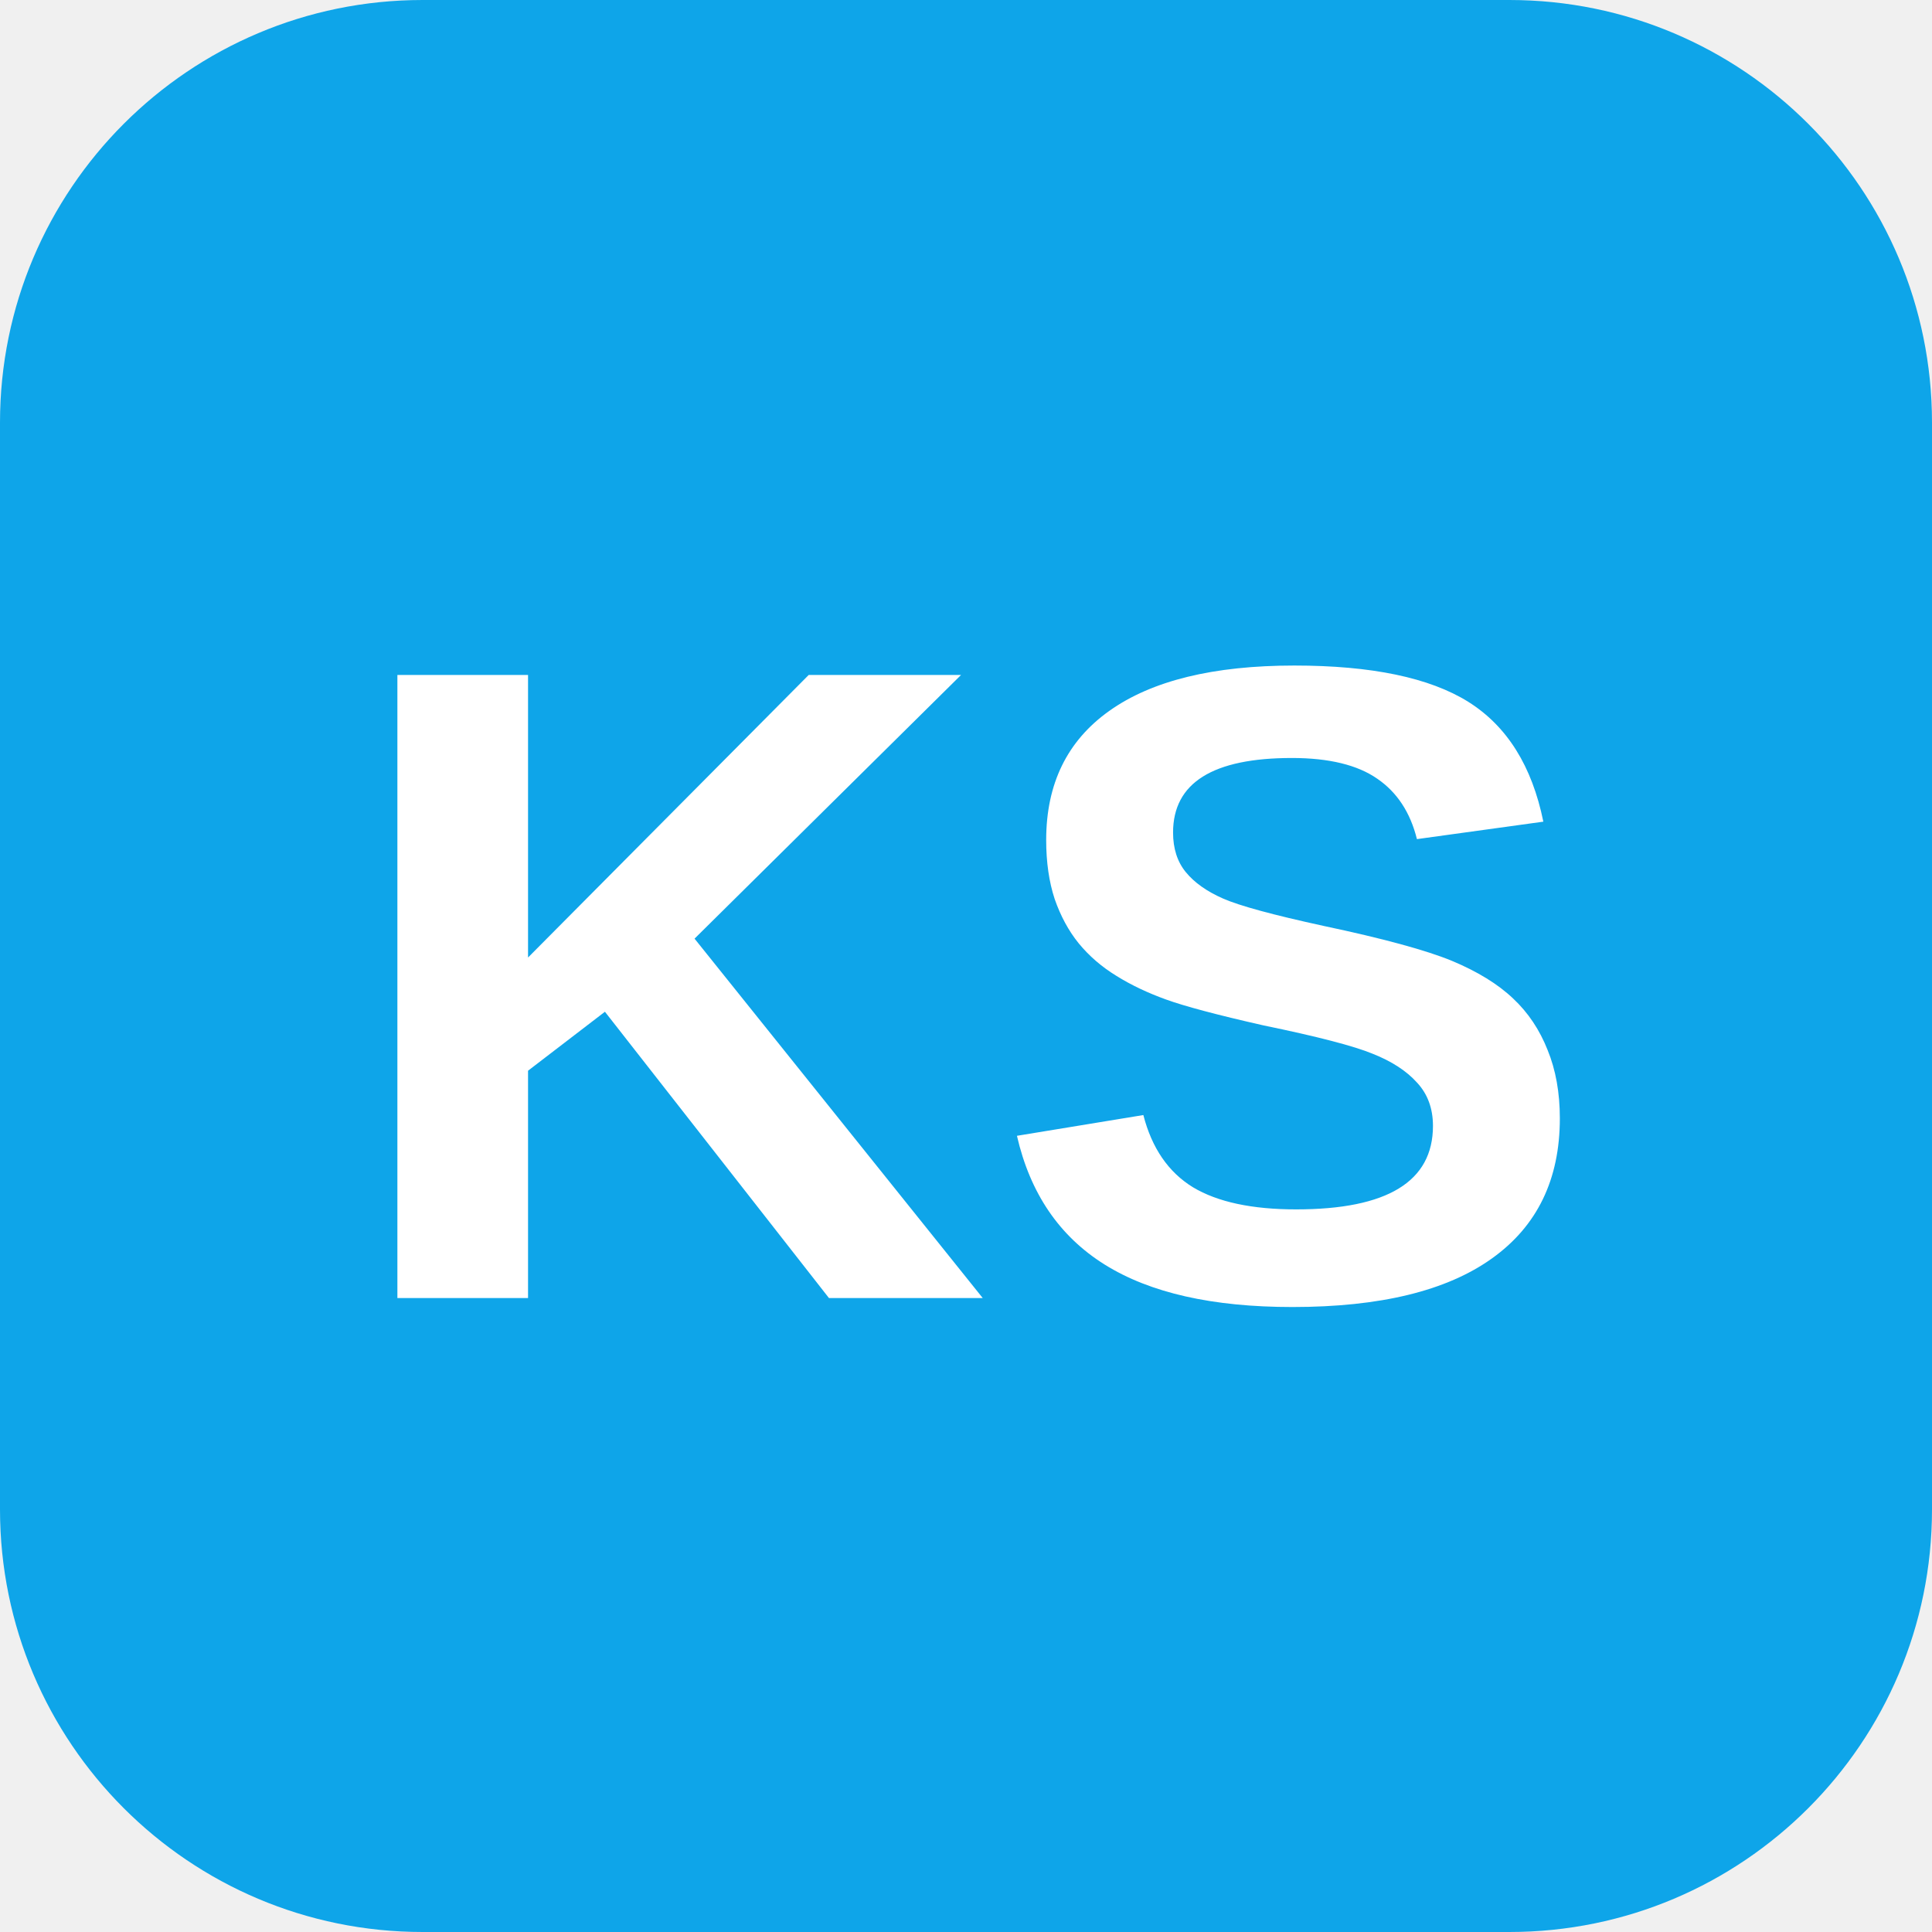
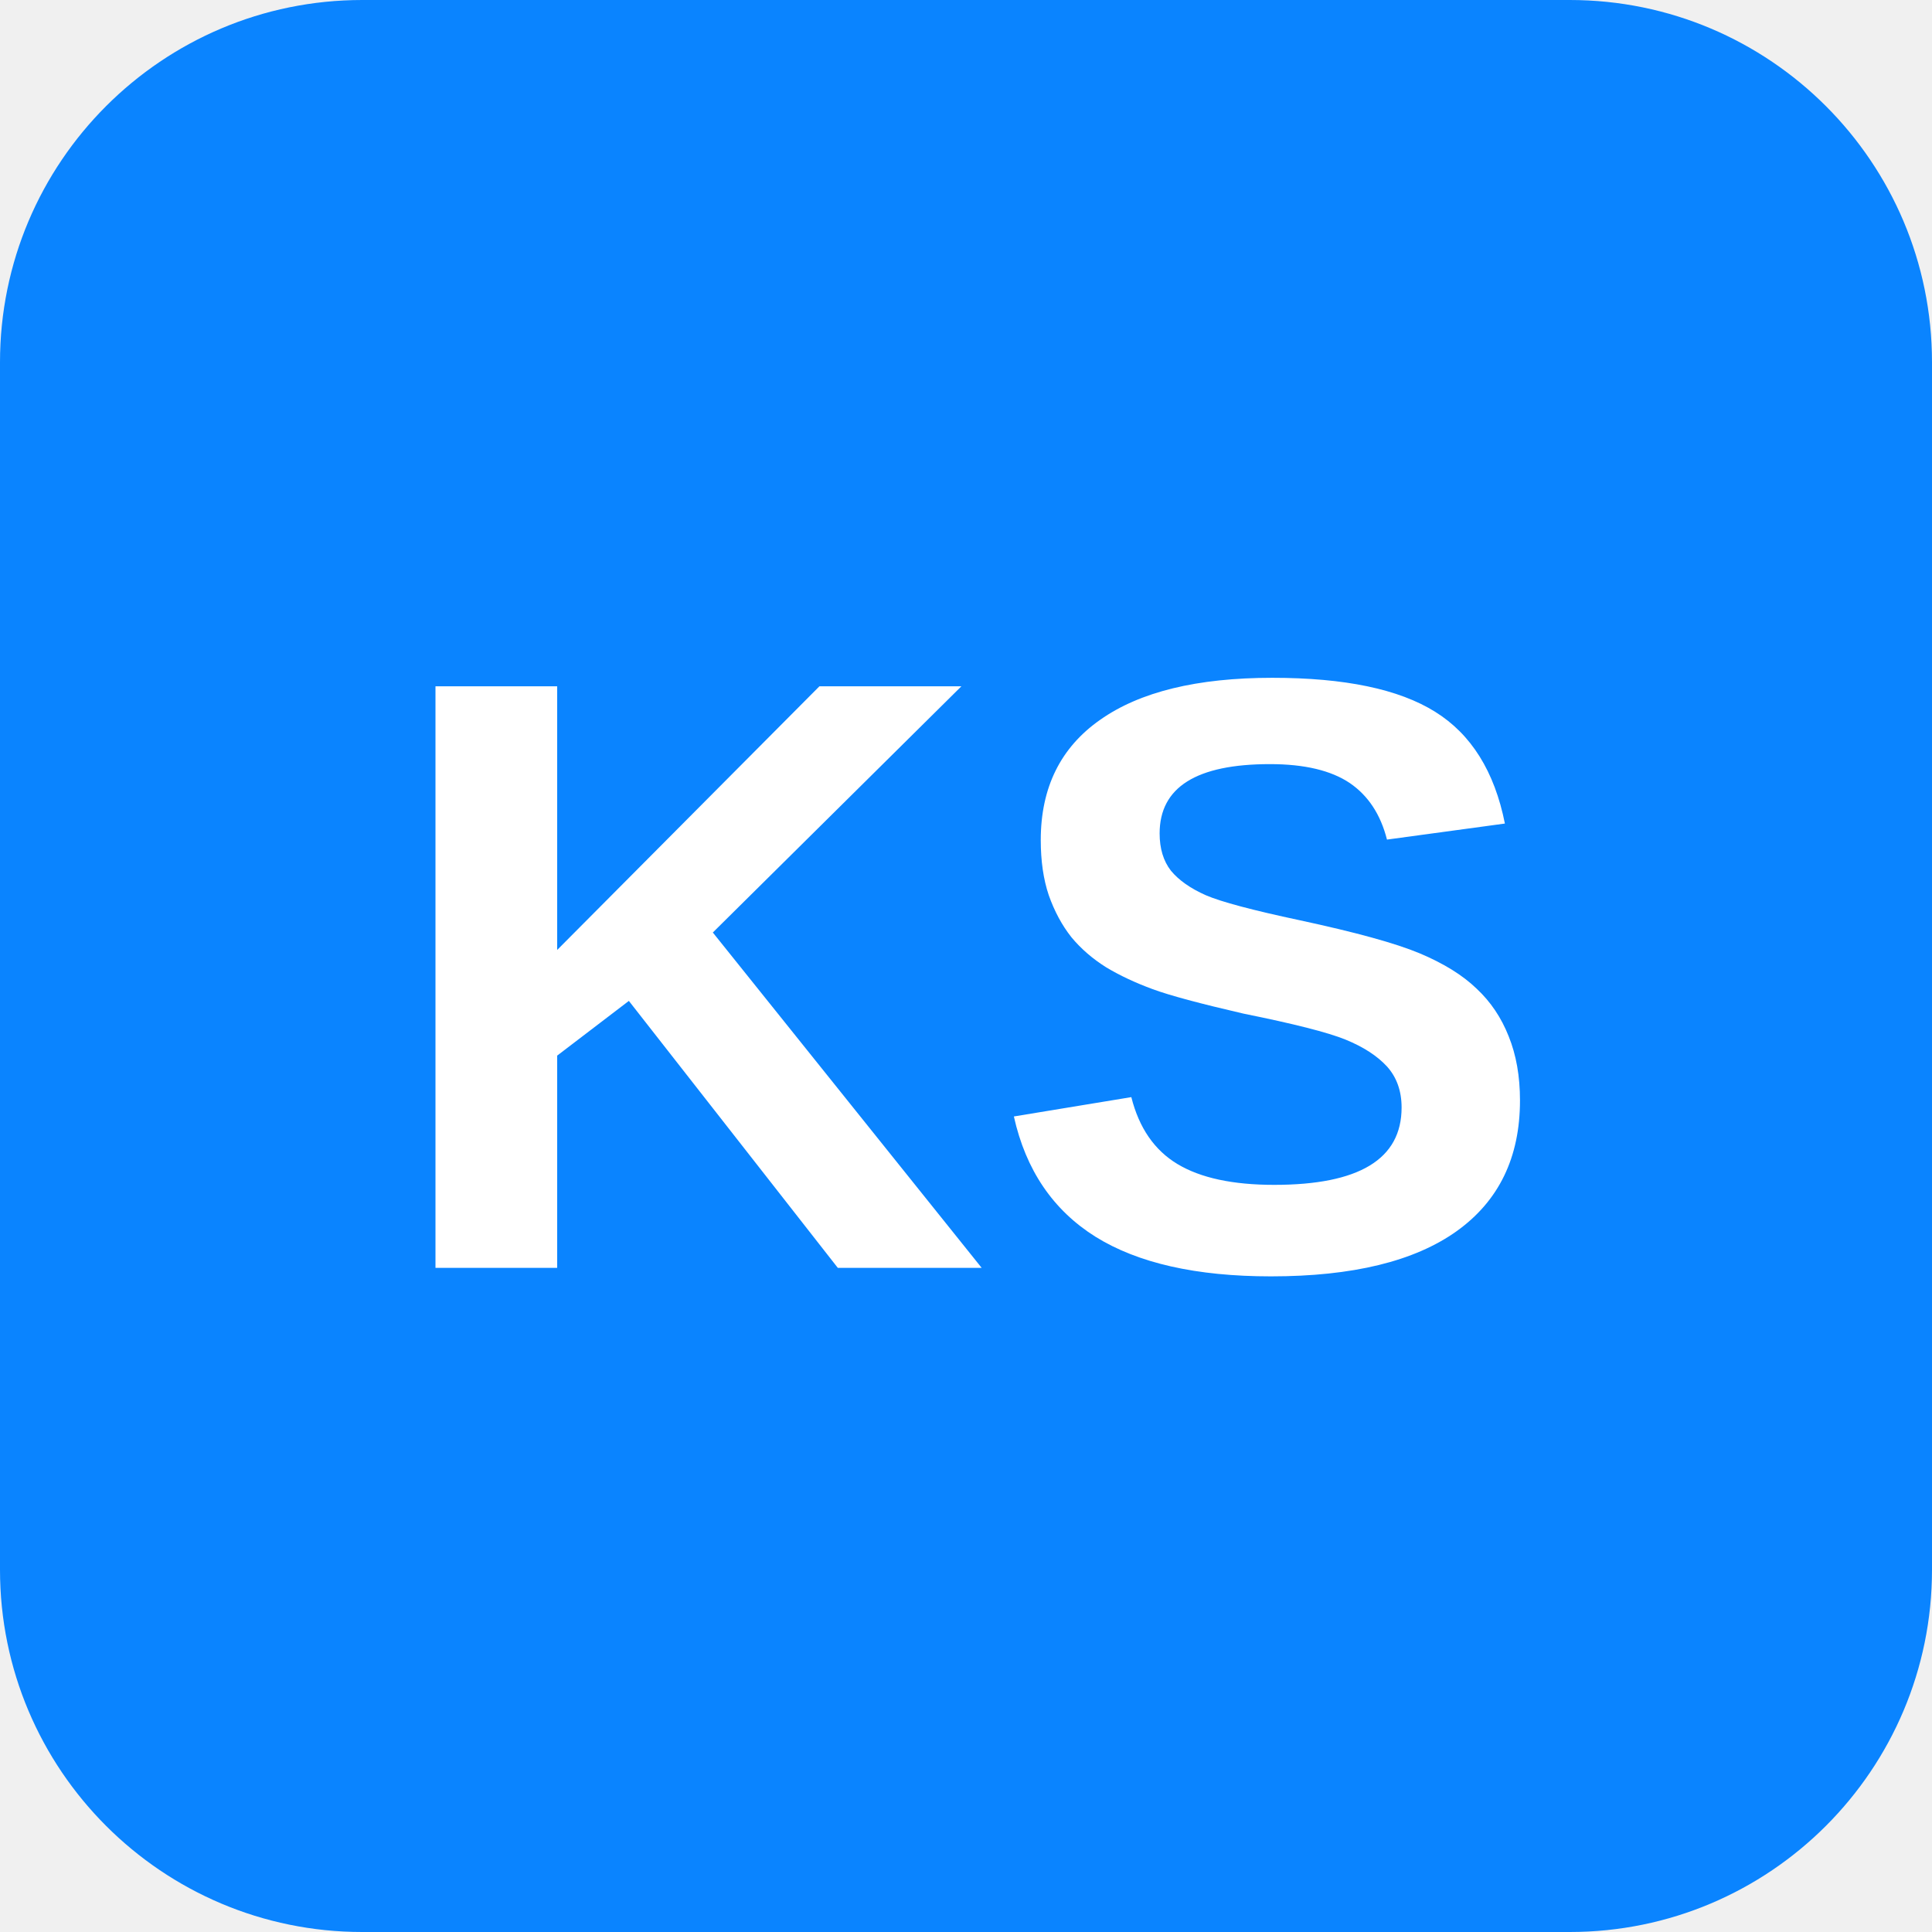
<svg xmlns="http://www.w3.org/2000/svg" viewBox="0 0 64 64">
-   <rect width="64" height="64" rx="14" fill="#0ea5e9" />
-   <text x="32" y="43" text-anchor="middle" font-family="Arial" font-weight="800" font-size="30" fill="#fff">KS</text>
+   <rect width="64" height="64" rx="12" fill="#0A84FF" />
+   <text x="32" y="42" text-anchor="middle" font-family="Arial, Helvetica, sans-serif" font-weight="700" font-size="28" fill="#FFFFFF">KS</text>
</svg>
